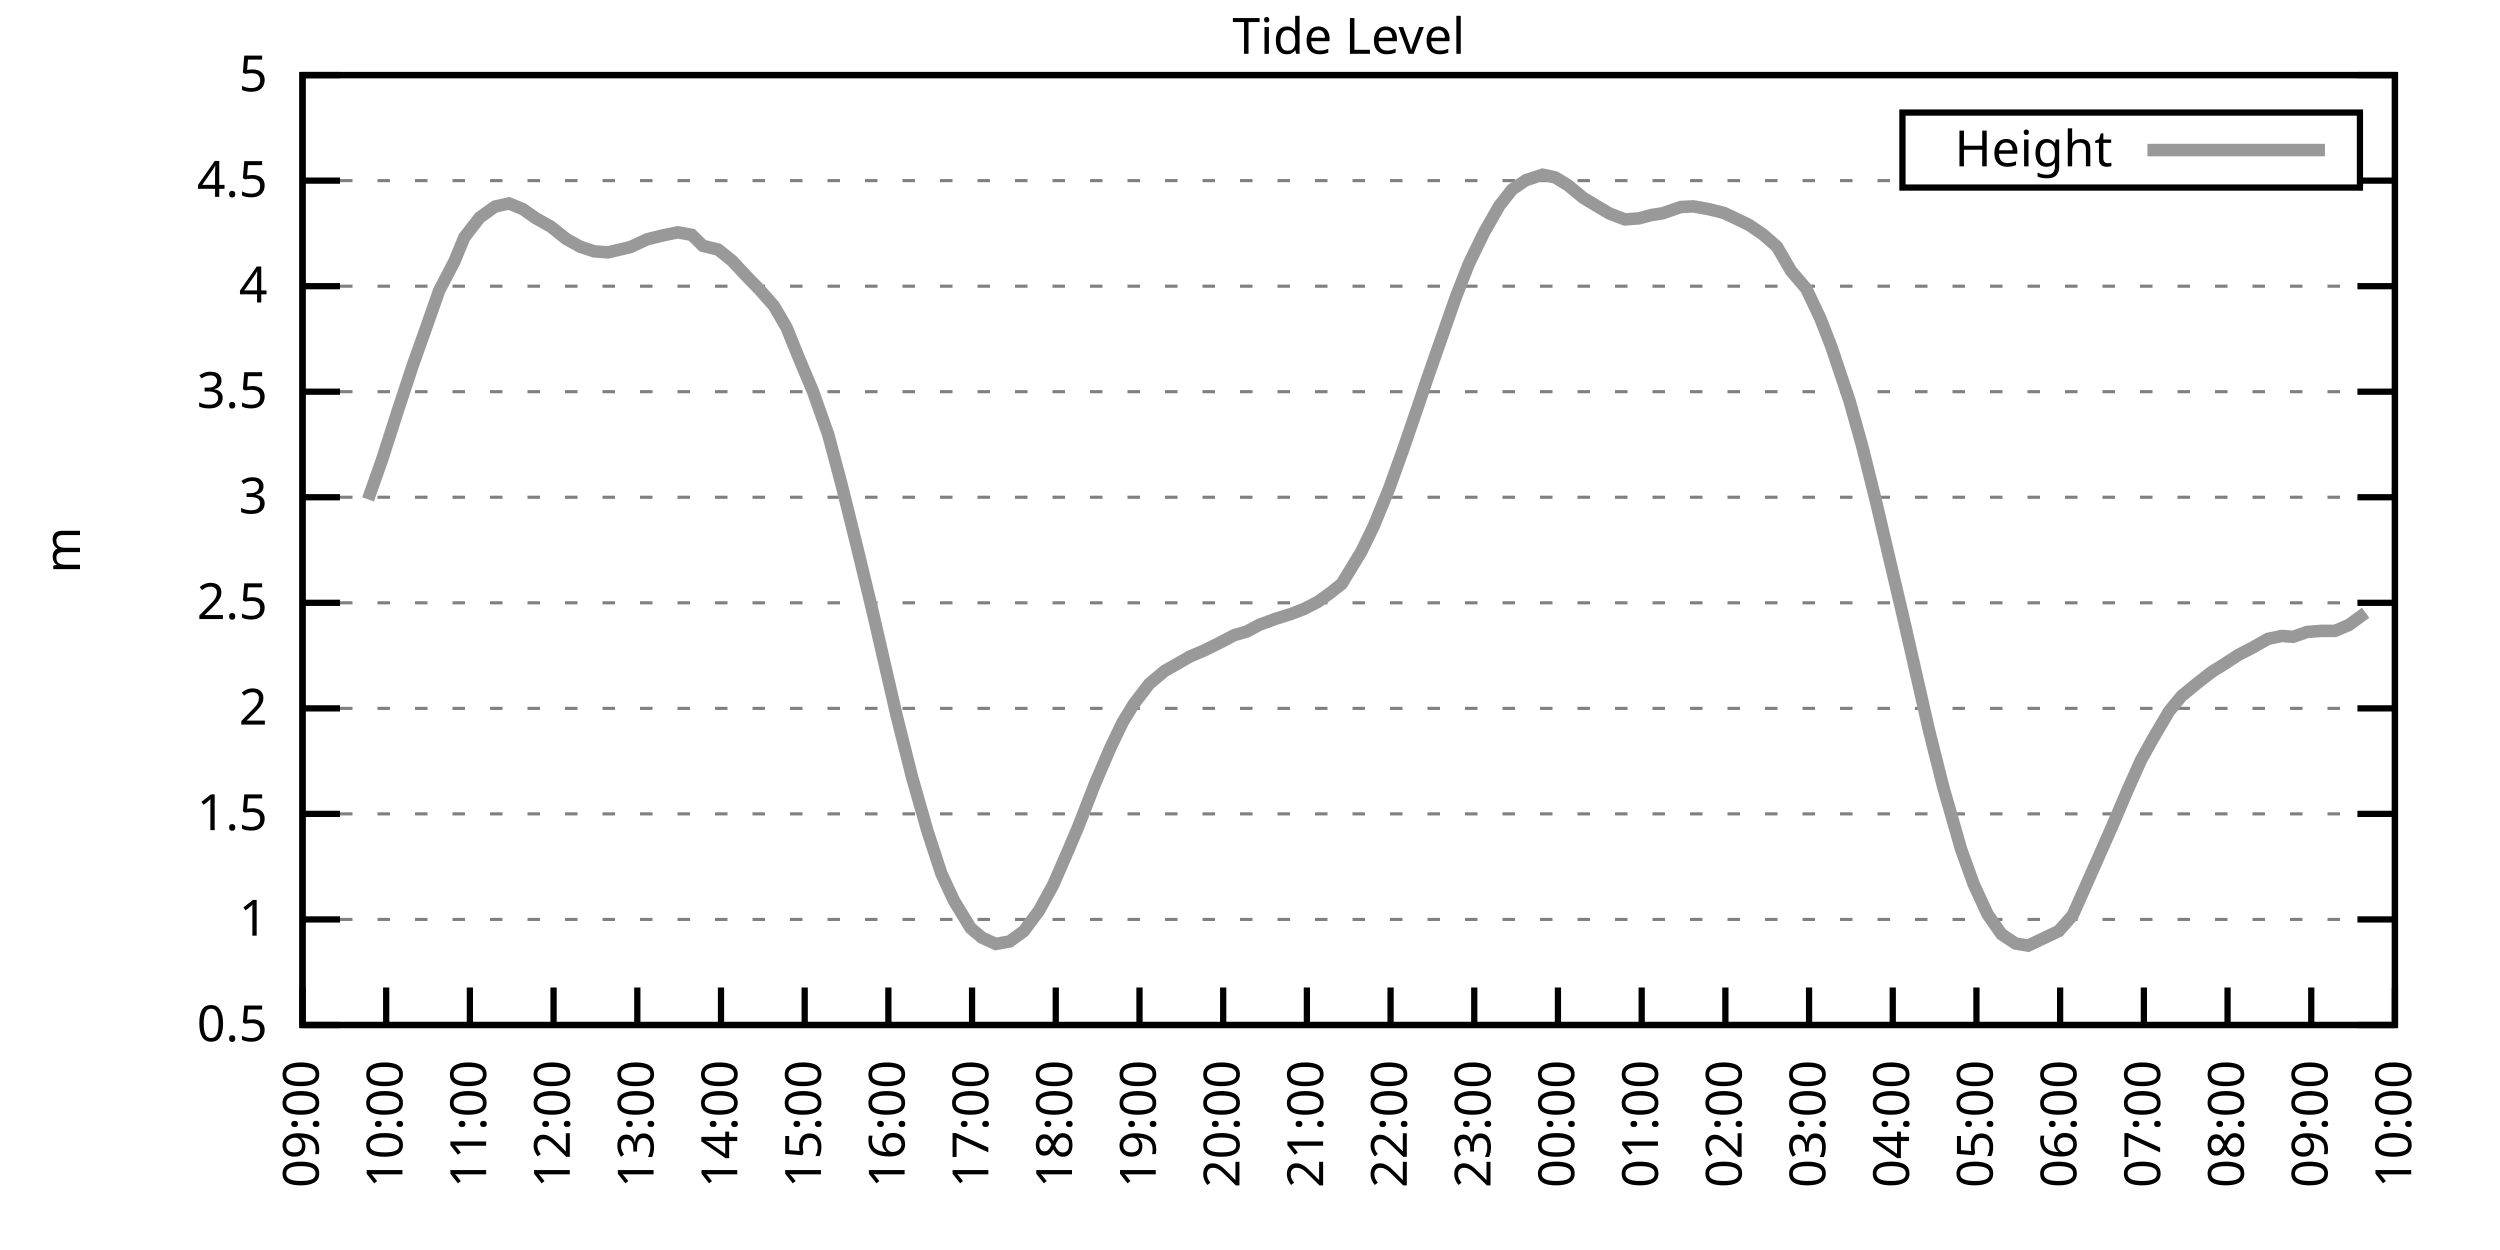
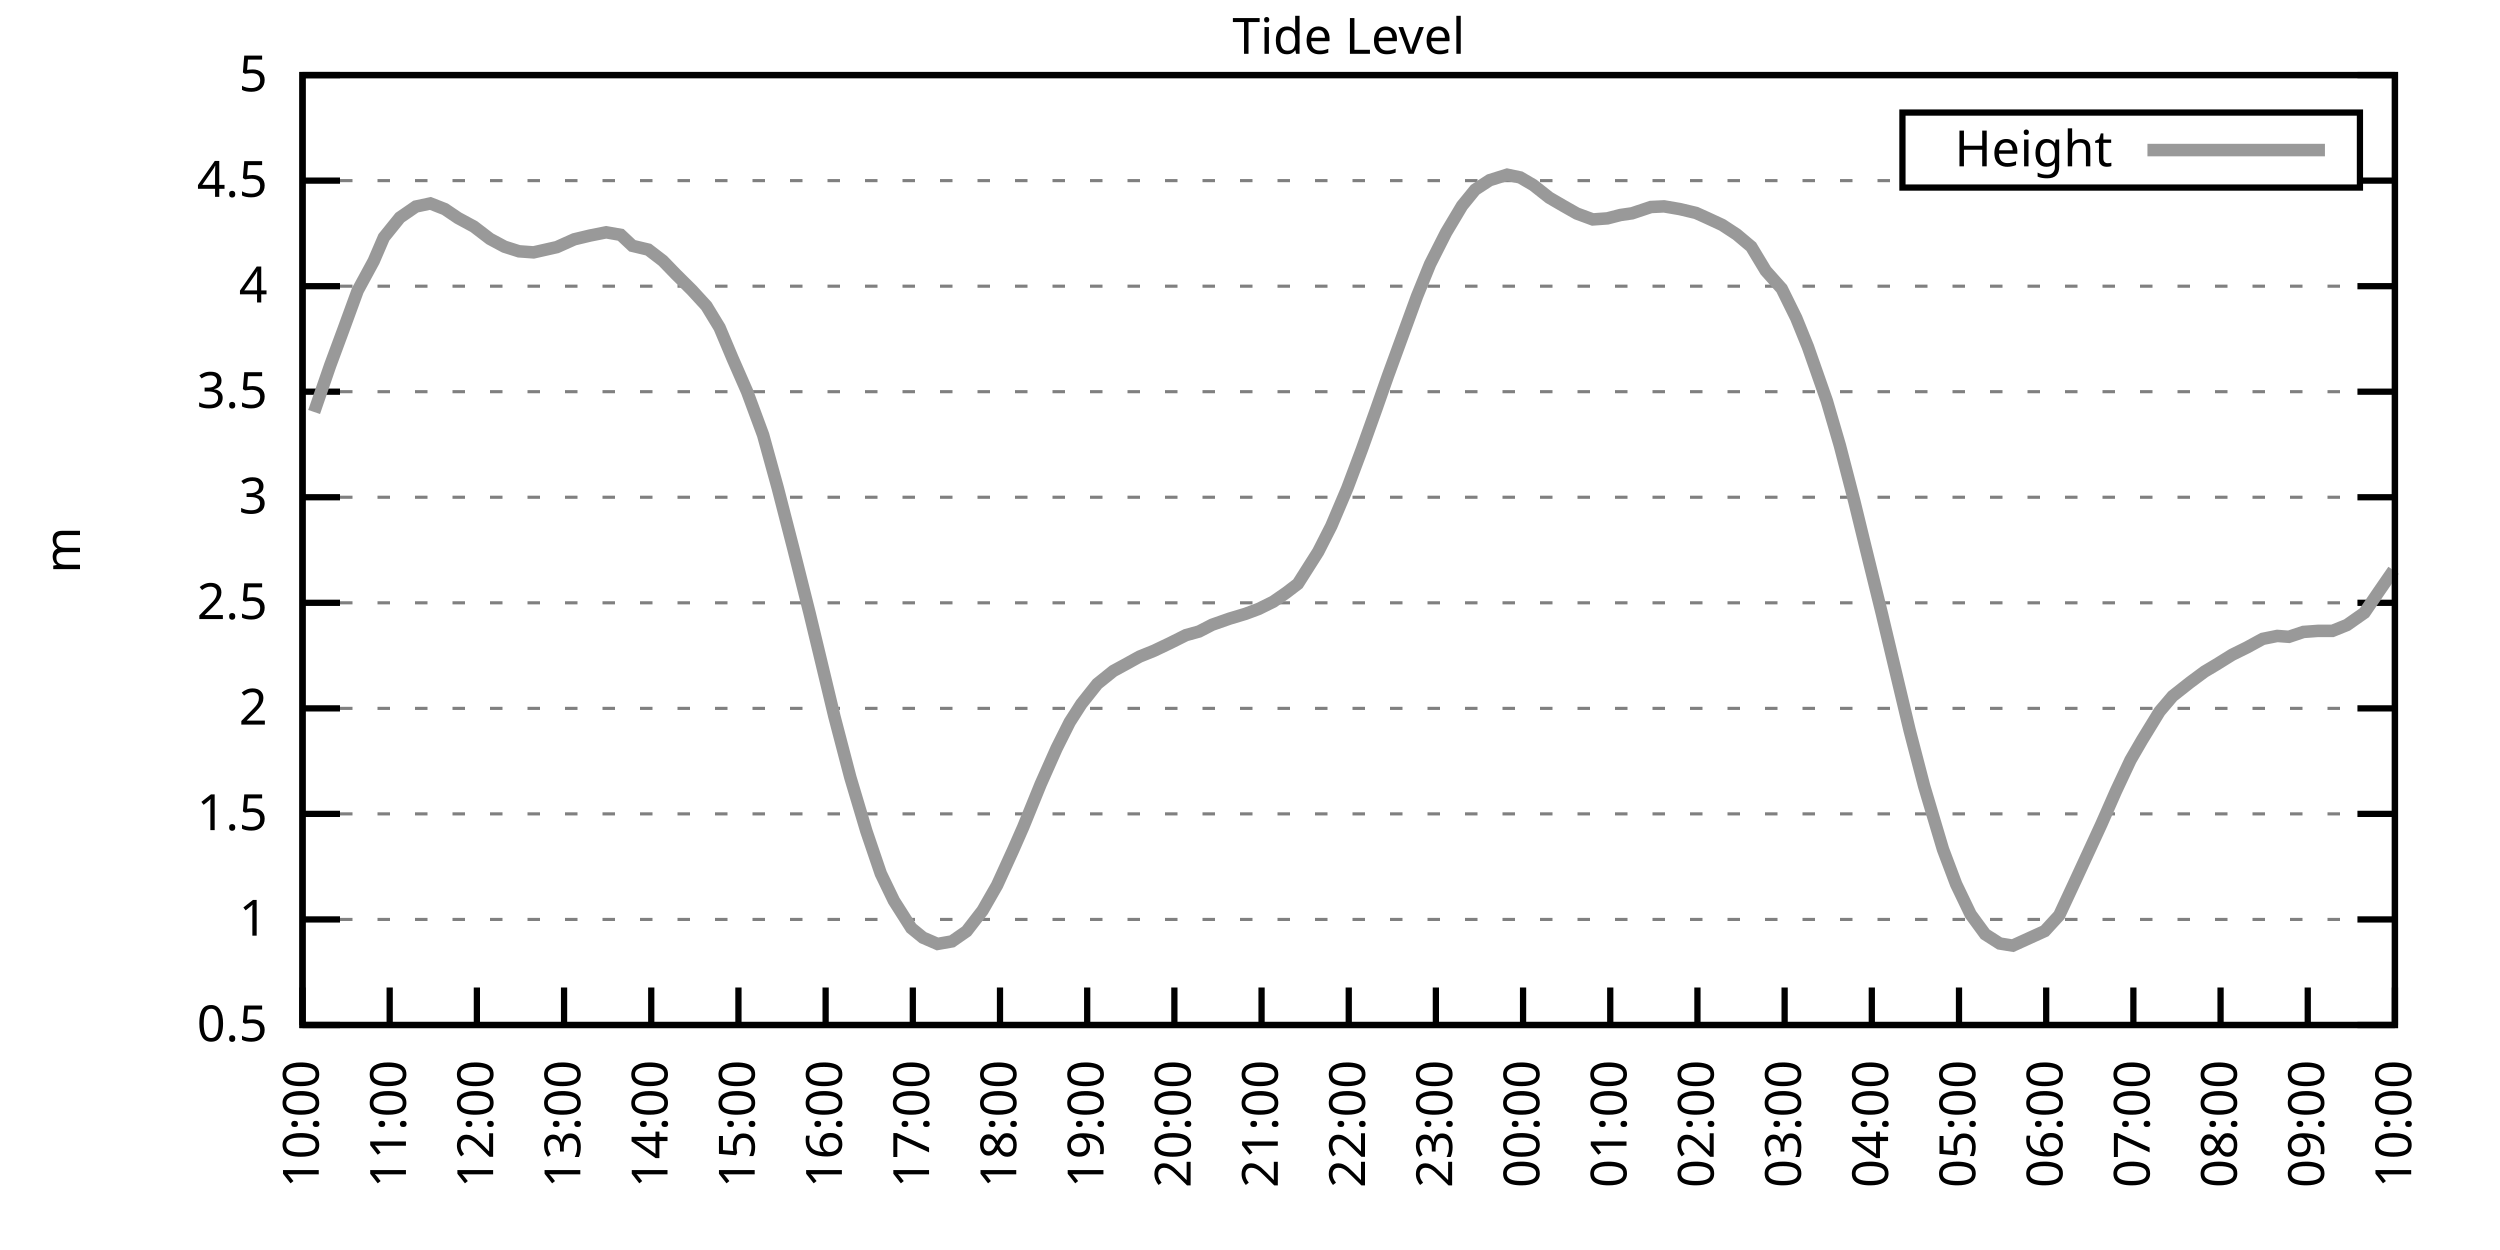
<svg xmlns="http://www.w3.org/2000/svg" xmlns:xlink="http://www.w3.org/1999/xlink" width="400" height="200" viewBox="0 0 400 200">
  <g id="gnuplot_canvas">
    <rect x="0" y="0" width="400" height="200" fill="none" />
    <defs>
      <circle id="gpDot" r="0.5" stroke-width="0.5" stroke="currentColor" />
      <path id="gpPt0" stroke-width="0.333" stroke="currentColor" d="M-1,0 h2 M0,-1 v2" />
      <path id="gpPt1" stroke-width="0.333" stroke="currentColor" d="M-1,-1 L1,1 M1,-1 L-1,1" />
      <path id="gpPt2" stroke-width="0.333" stroke="currentColor" d="M-1,0 L1,0 M0,-1 L0,1 M-1,-1 L1,1 M-1,1 L1,-1" />
      <rect id="gpPt3" stroke-width="0.333" stroke="currentColor" x="-1" y="-1" width="2" height="2" />
      <rect id="gpPt4" stroke-width="0.333" stroke="currentColor" fill="currentColor" x="-1" y="-1" width="2" height="2" />
      <circle id="gpPt5" stroke-width="0.333" stroke="currentColor" cx="0" cy="0" r="1" />
      <use xlink:href="#gpPt5" id="gpPt6" fill="currentColor" stroke="none" />
      <path id="gpPt7" stroke-width="0.333" stroke="currentColor" d="M0,-1.33 L-1.33,0.67 L1.33,0.67 z" />
      <use xlink:href="#gpPt7" id="gpPt8" fill="currentColor" stroke="none" />
      <use xlink:href="#gpPt7" id="gpPt9" stroke="currentColor" transform="rotate(180)" />
      <use xlink:href="#gpPt9" id="gpPt10" fill="currentColor" stroke="none" />
      <use xlink:href="#gpPt3" id="gpPt11" stroke="currentColor" transform="rotate(45)" />
      <use xlink:href="#gpPt11" id="gpPt12" fill="currentColor" stroke="none" />
      <path id="gpPt13" stroke-width="0.333" stroke="currentColor" d="M0,1.330 L1.265,0.411 L0.782,-1.067 L-0.782,-1.076 L-1.265,0.411 z" />
      <use xlink:href="#gpPt13" id="gpPt14" fill="currentColor" stroke="none" />
      <filter id="textbox" filterUnits="objectBoundingBox" x="0" y="0" height="1" width="1">
        <feFlood flood-color="white" flood-opacity="1" result="bgnd" />
        <feComposite in="SourceGraphic" in2="bgnd" operator="atop" />
      </filter>
      <filter id="greybox" filterUnits="objectBoundingBox" x="0" y="0" height="1" width="1">
        <feFlood flood-color="lightgrey" flood-opacity="1" result="grey" />
        <feComposite in="SourceGraphic" in2="grey" operator="atop" />
      </filter>
    </defs>
    <g fill="none" color="white" stroke="currentColor" stroke-width="1.00" stroke-linecap="butt" stroke-linejoin="miter">
</g>
    <g fill="none" color="black" stroke="currentColor" stroke-width="1.00" stroke-linecap="butt" stroke-linejoin="miter">
      <g stroke="none" shape-rendering="crispEdges">
        <polygon fill="rgb(255, 255, 255)" points="48.40,164.00 383.18,164.00 383.18,12.02 48.40,12.02 " />
      </g>
    </g>
    <g fill="none" color="black" stroke="currentColor" stroke-width="1.00" stroke-linecap="butt" stroke-linejoin="miter">
</g>
    <g fill="none" color="black" stroke="black" stroke-width="0.50" stroke-linecap="butt" stroke-linejoin="miter">
</g>
    <g fill="none" color="gray" stroke="currentColor" stroke-width="0.50" stroke-linecap="butt" stroke-linejoin="miter">
      <path stroke="gray" stroke-dasharray="2,4" class="gridline" d="M48.40,164.00 L383.19,164.00  " />
    </g>
    <g fill="none" color="gray" stroke="gray" stroke-width="1.00" stroke-linecap="butt" stroke-linejoin="miter">
</g>
    <g fill="none" color="black" stroke="currentColor" stroke-width="1.00" stroke-linecap="butt" stroke-linejoin="miter">
      <path stroke="black" d="M48.40,164.00 L54.40,164.00 M383.19,164.00 L377.19,164.00  " />
      <g transform="translate(42.80,166.60)" stroke="none" fill="black" font-family="Sans" font-size="8.00" text-anchor="end">
        <text>
          <tspan font-family="Sans"> 0.5</tspan>
        </text>
      </g>
    </g>
    <g fill="none" color="black" stroke="currentColor" stroke-width="1.00" stroke-linecap="butt" stroke-linejoin="miter">
</g>
    <g fill="none" color="black" stroke="black" stroke-width="0.50" stroke-linecap="butt" stroke-linejoin="miter">
</g>
    <g fill="none" color="gray" stroke="currentColor" stroke-width="0.50" stroke-linecap="butt" stroke-linejoin="miter">
      <path stroke="gray" stroke-dasharray="2,4" class="gridline" d="M48.40,147.11 L383.19,147.11  " />
    </g>
    <g fill="none" color="gray" stroke="gray" stroke-width="1.00" stroke-linecap="butt" stroke-linejoin="miter">
</g>
    <g fill="none" color="black" stroke="currentColor" stroke-width="1.00" stroke-linecap="butt" stroke-linejoin="miter">
      <path stroke="black" d="M48.40,147.11 L54.40,147.11 M383.19,147.11 L377.19,147.11  " />
      <g transform="translate(42.80,149.71)" stroke="none" fill="black" font-family="Sans" font-size="8.00" text-anchor="end">
        <text>
          <tspan font-family="Sans"> 1</tspan>
        </text>
      </g>
    </g>
    <g fill="none" color="black" stroke="currentColor" stroke-width="1.00" stroke-linecap="butt" stroke-linejoin="miter">
</g>
    <g fill="none" color="black" stroke="black" stroke-width="0.50" stroke-linecap="butt" stroke-linejoin="miter">
</g>
    <g fill="none" color="gray" stroke="currentColor" stroke-width="0.50" stroke-linecap="butt" stroke-linejoin="miter">
      <path stroke="gray" stroke-dasharray="2,4" class="gridline" d="M48.40,130.22 L383.19,130.22  " />
    </g>
    <g fill="none" color="gray" stroke="gray" stroke-width="1.00" stroke-linecap="butt" stroke-linejoin="miter">
</g>
    <g fill="none" color="black" stroke="currentColor" stroke-width="1.00" stroke-linecap="butt" stroke-linejoin="miter">
      <path stroke="black" d="M48.40,130.22 L54.40,130.22 M383.19,130.22 L377.19,130.22  " />
      <g transform="translate(42.80,132.82)" stroke="none" fill="black" font-family="Sans" font-size="8.00" text-anchor="end">
        <text>
          <tspan font-family="Sans"> 1.5</tspan>
        </text>
      </g>
    </g>
    <g fill="none" color="black" stroke="currentColor" stroke-width="1.00" stroke-linecap="butt" stroke-linejoin="miter">
</g>
    <g fill="none" color="black" stroke="black" stroke-width="0.50" stroke-linecap="butt" stroke-linejoin="miter">
</g>
    <g fill="none" color="gray" stroke="currentColor" stroke-width="0.50" stroke-linecap="butt" stroke-linejoin="miter">
      <path stroke="gray" stroke-dasharray="2,4" class="gridline" d="M48.40,113.34 L383.19,113.34  " />
    </g>
    <g fill="none" color="gray" stroke="gray" stroke-width="1.00" stroke-linecap="butt" stroke-linejoin="miter">
</g>
    <g fill="none" color="black" stroke="currentColor" stroke-width="1.00" stroke-linecap="butt" stroke-linejoin="miter">
      <path stroke="black" d="M48.40,113.34 L54.40,113.34 M383.19,113.34 L377.19,113.34  " />
      <g transform="translate(42.80,115.94)" stroke="none" fill="black" font-family="Sans" font-size="8.00" text-anchor="end">
        <text>
          <tspan font-family="Sans"> 2</tspan>
        </text>
      </g>
    </g>
    <g fill="none" color="black" stroke="currentColor" stroke-width="1.00" stroke-linecap="butt" stroke-linejoin="miter">
</g>
    <g fill="none" color="black" stroke="black" stroke-width="0.50" stroke-linecap="butt" stroke-linejoin="miter">
</g>
    <g fill="none" color="gray" stroke="currentColor" stroke-width="0.50" stroke-linecap="butt" stroke-linejoin="miter">
      <path stroke="gray" stroke-dasharray="2,4" class="gridline" d="M48.40,96.45 L383.19,96.45  " />
    </g>
    <g fill="none" color="gray" stroke="gray" stroke-width="1.00" stroke-linecap="butt" stroke-linejoin="miter">
</g>
    <g fill="none" color="black" stroke="currentColor" stroke-width="1.00" stroke-linecap="butt" stroke-linejoin="miter">
      <path stroke="black" d="M48.40,96.45 L54.40,96.45 M383.19,96.45 L377.19,96.45  " />
      <g transform="translate(42.80,99.05)" stroke="none" fill="black" font-family="Sans" font-size="8.00" text-anchor="end">
        <text>
          <tspan font-family="Sans"> 2.5</tspan>
        </text>
      </g>
    </g>
    <g fill="none" color="black" stroke="currentColor" stroke-width="1.00" stroke-linecap="butt" stroke-linejoin="miter">
</g>
    <g fill="none" color="black" stroke="black" stroke-width="0.50" stroke-linecap="butt" stroke-linejoin="miter">
</g>
    <g fill="none" color="gray" stroke="currentColor" stroke-width="0.50" stroke-linecap="butt" stroke-linejoin="miter">
      <path stroke="gray" stroke-dasharray="2,4" class="gridline" d="M48.40,79.56 L383.19,79.56  " />
    </g>
    <g fill="none" color="gray" stroke="gray" stroke-width="1.00" stroke-linecap="butt" stroke-linejoin="miter">
</g>
    <g fill="none" color="black" stroke="currentColor" stroke-width="1.00" stroke-linecap="butt" stroke-linejoin="miter">
      <path stroke="black" d="M48.40,79.56 L54.40,79.56 M383.19,79.56 L377.19,79.56  " />
      <g transform="translate(42.80,82.16)" stroke="none" fill="black" font-family="Sans" font-size="8.00" text-anchor="end">
        <text>
          <tspan font-family="Sans"> 3</tspan>
        </text>
      </g>
    </g>
    <g fill="none" color="black" stroke="currentColor" stroke-width="1.00" stroke-linecap="butt" stroke-linejoin="miter">
</g>
    <g fill="none" color="black" stroke="black" stroke-width="0.50" stroke-linecap="butt" stroke-linejoin="miter">
</g>
    <g fill="none" color="gray" stroke="currentColor" stroke-width="0.50" stroke-linecap="butt" stroke-linejoin="miter">
      <path stroke="gray" stroke-dasharray="2,4" class="gridline" d="M48.40,62.67 L383.19,62.67  " />
    </g>
    <g fill="none" color="gray" stroke="gray" stroke-width="1.00" stroke-linecap="butt" stroke-linejoin="miter">
</g>
    <g fill="none" color="black" stroke="currentColor" stroke-width="1.00" stroke-linecap="butt" stroke-linejoin="miter">
      <path stroke="black" d="M48.40,62.67 L54.40,62.67 M383.19,62.67 L377.19,62.67  " />
      <g transform="translate(42.80,65.27)" stroke="none" fill="black" font-family="Sans" font-size="8.00" text-anchor="end">
        <text>
          <tspan font-family="Sans"> 3.5</tspan>
        </text>
      </g>
    </g>
    <g fill="none" color="black" stroke="currentColor" stroke-width="1.00" stroke-linecap="butt" stroke-linejoin="miter">
</g>
    <g fill="none" color="black" stroke="black" stroke-width="0.50" stroke-linecap="butt" stroke-linejoin="miter">
</g>
    <g fill="none" color="gray" stroke="currentColor" stroke-width="0.50" stroke-linecap="butt" stroke-linejoin="miter">
      <path stroke="gray" stroke-dasharray="2,4" class="gridline" d="M48.40,45.79 L383.19,45.79  " />
    </g>
    <g fill="none" color="gray" stroke="gray" stroke-width="1.00" stroke-linecap="butt" stroke-linejoin="miter">
</g>
    <g fill="none" color="black" stroke="currentColor" stroke-width="1.00" stroke-linecap="butt" stroke-linejoin="miter">
      <path stroke="black" d="M48.40,45.79 L54.40,45.79 M383.19,45.79 L377.19,45.79  " />
      <g transform="translate(42.80,48.39)" stroke="none" fill="black" font-family="Sans" font-size="8.00" text-anchor="end">
        <text>
          <tspan font-family="Sans"> 4</tspan>
        </text>
      </g>
    </g>
    <g fill="none" color="black" stroke="currentColor" stroke-width="1.00" stroke-linecap="butt" stroke-linejoin="miter">
</g>
    <g fill="none" color="black" stroke="black" stroke-width="0.50" stroke-linecap="butt" stroke-linejoin="miter">
</g>
    <g fill="none" color="gray" stroke="currentColor" stroke-width="0.50" stroke-linecap="butt" stroke-linejoin="miter">
      <path stroke="gray" stroke-dasharray="2,4" class="gridline" d="M48.40,28.90 L304.39,28.90 M377.59,28.90 L383.19,28.90  " />
    </g>
    <g fill="none" color="gray" stroke="gray" stroke-width="1.00" stroke-linecap="butt" stroke-linejoin="miter">
</g>
    <g fill="none" color="black" stroke="currentColor" stroke-width="1.00" stroke-linecap="butt" stroke-linejoin="miter">
      <path stroke="black" d="M48.40,28.90 L54.40,28.90 M383.19,28.90 L377.19,28.90  " />
      <g transform="translate(42.80,31.50)" stroke="none" fill="black" font-family="Sans" font-size="8.00" text-anchor="end">
        <text>
          <tspan font-family="Sans"> 4.5</tspan>
        </text>
      </g>
    </g>
    <g fill="none" color="black" stroke="currentColor" stroke-width="1.00" stroke-linecap="butt" stroke-linejoin="miter">
</g>
    <g fill="none" color="black" stroke="black" stroke-width="0.50" stroke-linecap="butt" stroke-linejoin="miter">
</g>
    <g fill="none" color="gray" stroke="currentColor" stroke-width="0.50" stroke-linecap="butt" stroke-linejoin="miter">
      <path stroke="gray" stroke-dasharray="2,4" class="gridline" d="M48.40,12.01 L383.19,12.01  " />
    </g>
    <g fill="none" color="gray" stroke="gray" stroke-width="1.00" stroke-linecap="butt" stroke-linejoin="miter">
</g>
    <g fill="none" color="black" stroke="currentColor" stroke-width="1.00" stroke-linecap="butt" stroke-linejoin="miter">
      <path stroke="black" d="M48.40,12.01 L54.40,12.01 M383.19,12.01 L377.19,12.01  " />
      <g transform="translate(42.80,14.61)" stroke="none" fill="black" font-family="Sans" font-size="8.00" text-anchor="end">
        <text>
          <tspan font-family="Sans"> 5</tspan>
        </text>
      </g>
    </g>
    <g fill="none" color="black" stroke="currentColor" stroke-width="1.00" stroke-linecap="butt" stroke-linejoin="miter">
      <path stroke="black" d="M48.40,164.00 L48.40,158.00  " />
      <g transform="translate(51.00,169.60) rotate(270.00)" stroke="none" fill="black" font-family="Sans" font-size="8.00" text-anchor="end">
        <text>
-           <tspan font-family="Sans">09:00</tspan>
-         </text>
-       </g>
-     </g>
-     <g fill="none" color="black" stroke="currentColor" stroke-width="1.00" stroke-linecap="butt" stroke-linejoin="miter">
-       <path stroke="black" d="M61.79,164.00 L61.79,158.00  " />
-       <g transform="translate(64.39,169.60) rotate(270.00)" stroke="none" fill="black" font-family="Sans" font-size="8.00" text-anchor="end">
-         <text>
          <tspan font-family="Sans">10:00</tspan>
        </text>
      </g>
    </g>
    <g fill="none" color="black" stroke="currentColor" stroke-width="1.00" stroke-linecap="butt" stroke-linejoin="miter">
-       <path stroke="black" d="M75.18,164.00 L75.18,158.00  " />
-       <g transform="translate(77.78,169.60) rotate(270.00)" stroke="none" fill="black" font-family="Sans" font-size="8.00" text-anchor="end">
+       <path stroke="black" d="M62.35,164.00 L62.35,158.00  " />
+       <g transform="translate(64.95,169.60) rotate(270.00)" stroke="none" fill="black" font-family="Sans" font-size="8.00" text-anchor="end">
        <text>
          <tspan font-family="Sans">11:00</tspan>
        </text>
      </g>
    </g>
    <g fill="none" color="black" stroke="currentColor" stroke-width="1.00" stroke-linecap="butt" stroke-linejoin="miter">
-       <path stroke="black" d="M88.57,164.00 L88.57,158.00  " />
-       <g transform="translate(91.17,169.60) rotate(270.00)" stroke="none" fill="black" font-family="Sans" font-size="8.00" text-anchor="end">
+       <path stroke="black" d="M76.30,164.00 L76.30,158.00  " />
+       <g transform="translate(78.90,169.60) rotate(270.00)" stroke="none" fill="black" font-family="Sans" font-size="8.00" text-anchor="end">
        <text>
          <tspan font-family="Sans">12:00</tspan>
        </text>
      </g>
    </g>
    <g fill="none" color="black" stroke="currentColor" stroke-width="1.00" stroke-linecap="butt" stroke-linejoin="miter">
-       <path stroke="black" d="M101.97,164.00 L101.97,158.00  " />
-       <g transform="translate(104.57,169.60) rotate(270.00)" stroke="none" fill="black" font-family="Sans" font-size="8.00" text-anchor="end">
+       <path stroke="black" d="M90.25,164.00 L90.25,158.00  " />
+       <g transform="translate(92.85,169.60) rotate(270.00)" stroke="none" fill="black" font-family="Sans" font-size="8.00" text-anchor="end">
        <text>
          <tspan font-family="Sans">13:00</tspan>
        </text>
      </g>
    </g>
    <g fill="none" color="black" stroke="currentColor" stroke-width="1.00" stroke-linecap="butt" stroke-linejoin="miter">
-       <path stroke="black" d="M115.36,164.00 L115.36,158.00  " />
-       <g transform="translate(117.96,169.60) rotate(270.00)" stroke="none" fill="black" font-family="Sans" font-size="8.00" text-anchor="end">
+       <path stroke="black" d="M104.20,164.00 L104.20,158.00  " />
+       <g transform="translate(106.80,169.60) rotate(270.00)" stroke="none" fill="black" font-family="Sans" font-size="8.00" text-anchor="end">
        <text>
          <tspan font-family="Sans">14:00</tspan>
        </text>
      </g>
    </g>
    <g fill="none" color="black" stroke="currentColor" stroke-width="1.00" stroke-linecap="butt" stroke-linejoin="miter">
-       <path stroke="black" d="M128.75,164.00 L128.75,158.00  " />
-       <g transform="translate(131.35,169.60) rotate(270.00)" stroke="none" fill="black" font-family="Sans" font-size="8.00" text-anchor="end">
+       <path stroke="black" d="M118.15,164.00 L118.15,158.00  " />
+       <g transform="translate(120.75,169.60) rotate(270.00)" stroke="none" fill="black" font-family="Sans" font-size="8.00" text-anchor="end">
        <text>
          <tspan font-family="Sans">15:00</tspan>
        </text>
      </g>
    </g>
    <g fill="none" color="black" stroke="currentColor" stroke-width="1.00" stroke-linecap="butt" stroke-linejoin="miter">
-       <path stroke="black" d="M142.14,164.00 L142.14,158.00  " />
-       <g transform="translate(144.74,169.60) rotate(270.00)" stroke="none" fill="black" font-family="Sans" font-size="8.00" text-anchor="end">
+       <path stroke="black" d="M132.10,164.00 L132.10,158.00  " />
+       <g transform="translate(134.70,169.60) rotate(270.00)" stroke="none" fill="black" font-family="Sans" font-size="8.00" text-anchor="end">
        <text>
          <tspan font-family="Sans">16:00</tspan>
        </text>
      </g>
    </g>
    <g fill="none" color="black" stroke="currentColor" stroke-width="1.00" stroke-linecap="butt" stroke-linejoin="miter">
-       <path stroke="black" d="M155.53,164.00 L155.53,158.00  " />
-       <g transform="translate(158.13,169.60) rotate(270.00)" stroke="none" fill="black" font-family="Sans" font-size="8.00" text-anchor="end">
+       <path stroke="black" d="M146.05,164.00 L146.05,158.00  " />
+       <g transform="translate(148.65,169.60) rotate(270.00)" stroke="none" fill="black" font-family="Sans" font-size="8.00" text-anchor="end">
        <text>
          <tspan font-family="Sans">17:00</tspan>
        </text>
      </g>
    </g>
    <g fill="none" color="black" stroke="currentColor" stroke-width="1.00" stroke-linecap="butt" stroke-linejoin="miter">
-       <path stroke="black" d="M168.92,164.00 L168.92,158.00  " />
-       <g transform="translate(171.52,169.60) rotate(270.00)" stroke="none" fill="black" font-family="Sans" font-size="8.00" text-anchor="end">
+       <path stroke="black" d="M160.00,164.00 L160.00,158.00  " />
+       <g transform="translate(162.60,169.60) rotate(270.00)" stroke="none" fill="black" font-family="Sans" font-size="8.00" text-anchor="end">
        <text>
          <tspan font-family="Sans">18:00</tspan>
        </text>
      </g>
    </g>
    <g fill="none" color="black" stroke="currentColor" stroke-width="1.00" stroke-linecap="butt" stroke-linejoin="miter">
-       <path stroke="black" d="M182.32,164.00 L182.32,158.00  " />
-       <g transform="translate(184.92,169.60) rotate(270.00)" stroke="none" fill="black" font-family="Sans" font-size="8.00" text-anchor="end">
+       <path stroke="black" d="M173.95,164.00 L173.95,158.00  " />
+       <g transform="translate(176.55,169.60) rotate(270.00)" stroke="none" fill="black" font-family="Sans" font-size="8.00" text-anchor="end">
        <text>
          <tspan font-family="Sans">19:00</tspan>
        </text>
      </g>
    </g>
    <g fill="none" color="black" stroke="currentColor" stroke-width="1.00" stroke-linecap="butt" stroke-linejoin="miter">
-       <path stroke="black" d="M195.71,164.00 L195.71,158.00  " />
-       <g transform="translate(198.31,169.60) rotate(270.00)" stroke="none" fill="black" font-family="Sans" font-size="8.00" text-anchor="end">
+       <path stroke="black" d="M187.90,164.00 L187.90,158.00  " />
+       <g transform="translate(190.50,169.60) rotate(270.00)" stroke="none" fill="black" font-family="Sans" font-size="8.00" text-anchor="end">
        <text>
          <tspan font-family="Sans">20:00</tspan>
        </text>
      </g>
    </g>
    <g fill="none" color="black" stroke="currentColor" stroke-width="1.00" stroke-linecap="butt" stroke-linejoin="miter">
-       <path stroke="black" d="M209.10,164.00 L209.10,158.00  " />
-       <g transform="translate(211.70,169.60) rotate(270.00)" stroke="none" fill="black" font-family="Sans" font-size="8.00" text-anchor="end">
+       <path stroke="black" d="M201.85,164.00 L201.85,158.00  " />
+       <g transform="translate(204.45,169.60) rotate(270.00)" stroke="none" fill="black" font-family="Sans" font-size="8.00" text-anchor="end">
        <text>
          <tspan font-family="Sans">21:00</tspan>
        </text>
      </g>
    </g>
    <g fill="none" color="black" stroke="currentColor" stroke-width="1.00" stroke-linecap="butt" stroke-linejoin="miter">
-       <path stroke="black" d="M222.49,164.00 L222.49,158.00  " />
-       <g transform="translate(225.09,169.60) rotate(270.00)" stroke="none" fill="black" font-family="Sans" font-size="8.00" text-anchor="end">
+       <path stroke="black" d="M215.80,164.00 L215.80,158.00  " />
+       <g transform="translate(218.40,169.60) rotate(270.00)" stroke="none" fill="black" font-family="Sans" font-size="8.00" text-anchor="end">
        <text>
          <tspan font-family="Sans">22:00</tspan>
        </text>
      </g>
    </g>
    <g fill="none" color="black" stroke="currentColor" stroke-width="1.00" stroke-linecap="butt" stroke-linejoin="miter">
-       <path stroke="black" d="M235.88,164.00 L235.88,158.00  " />
-       <g transform="translate(238.48,169.60) rotate(270.00)" stroke="none" fill="black" font-family="Sans" font-size="8.00" text-anchor="end">
+       <path stroke="black" d="M229.74,164.00 L229.74,158.00  " />
+       <g transform="translate(232.34,169.60) rotate(270.00)" stroke="none" fill="black" font-family="Sans" font-size="8.00" text-anchor="end">
        <text>
          <tspan font-family="Sans">23:00</tspan>
        </text>
      </g>
    </g>
    <g fill="none" color="black" stroke="currentColor" stroke-width="1.00" stroke-linecap="butt" stroke-linejoin="miter">
-       <path stroke="black" d="M249.27,164.00 L249.27,158.00  " />
-       <g transform="translate(251.87,169.60) rotate(270.00)" stroke="none" fill="black" font-family="Sans" font-size="8.00" text-anchor="end">
+       <path stroke="black" d="M243.69,164.00 L243.69,158.00  " />
+       <g transform="translate(246.29,169.60) rotate(270.00)" stroke="none" fill="black" font-family="Sans" font-size="8.00" text-anchor="end">
        <text>
          <tspan font-family="Sans">00:00</tspan>
        </text>
      </g>
    </g>
    <g fill="none" color="black" stroke="currentColor" stroke-width="1.00" stroke-linecap="butt" stroke-linejoin="miter">
-       <path stroke="black" d="M262.67,164.00 L262.67,158.00  " />
-       <g transform="translate(265.27,169.60) rotate(270.00)" stroke="none" fill="black" font-family="Sans" font-size="8.00" text-anchor="end">
+       <path stroke="black" d="M257.64,164.00 L257.64,158.00  " />
+       <g transform="translate(260.24,169.60) rotate(270.00)" stroke="none" fill="black" font-family="Sans" font-size="8.00" text-anchor="end">
        <text>
          <tspan font-family="Sans">01:00</tspan>
        </text>
      </g>
    </g>
    <g fill="none" color="black" stroke="currentColor" stroke-width="1.00" stroke-linecap="butt" stroke-linejoin="miter">
-       <path stroke="black" d="M276.06,164.00 L276.06,158.00  " />
-       <g transform="translate(278.66,169.60) rotate(270.00)" stroke="none" fill="black" font-family="Sans" font-size="8.00" text-anchor="end">
+       <path stroke="black" d="M271.59,164.00 L271.59,158.00  " />
+       <g transform="translate(274.19,169.60) rotate(270.00)" stroke="none" fill="black" font-family="Sans" font-size="8.00" text-anchor="end">
        <text>
          <tspan font-family="Sans">02:00</tspan>
        </text>
      </g>
    </g>
    <g fill="none" color="black" stroke="currentColor" stroke-width="1.00" stroke-linecap="butt" stroke-linejoin="miter">
-       <path stroke="black" d="M289.45,164.00 L289.45,158.00  " />
-       <g transform="translate(292.05,169.60) rotate(270.00)" stroke="none" fill="black" font-family="Sans" font-size="8.00" text-anchor="end">
+       <path stroke="black" d="M285.54,164.00 L285.54,158.00  " />
+       <g transform="translate(288.14,169.60) rotate(270.00)" stroke="none" fill="black" font-family="Sans" font-size="8.00" text-anchor="end">
        <text>
          <tspan font-family="Sans">03:00</tspan>
        </text>
      </g>
    </g>
    <g fill="none" color="black" stroke="currentColor" stroke-width="1.00" stroke-linecap="butt" stroke-linejoin="miter">
-       <path stroke="black" d="M302.84,164.00 L302.84,158.00  " />
-       <g transform="translate(305.44,169.60) rotate(270.00)" stroke="none" fill="black" font-family="Sans" font-size="8.00" text-anchor="end">
+       <path stroke="black" d="M299.49,164.00 L299.49,158.00  " />
+       <g transform="translate(302.09,169.60) rotate(270.00)" stroke="none" fill="black" font-family="Sans" font-size="8.00" text-anchor="end">
        <text>
          <tspan font-family="Sans">04:00</tspan>
        </text>
      </g>
    </g>
    <g fill="none" color="black" stroke="currentColor" stroke-width="1.00" stroke-linecap="butt" stroke-linejoin="miter">
-       <path stroke="black" d="M316.23,164.00 L316.23,158.00  " />
-       <g transform="translate(318.83,169.60) rotate(270.00)" stroke="none" fill="black" font-family="Sans" font-size="8.00" text-anchor="end">
+       <path stroke="black" d="M313.44,164.00 L313.44,158.00  " />
+       <g transform="translate(316.04,169.60) rotate(270.00)" stroke="none" fill="black" font-family="Sans" font-size="8.00" text-anchor="end">
        <text>
          <tspan font-family="Sans">05:00</tspan>
        </text>
      </g>
    </g>
    <g fill="none" color="black" stroke="currentColor" stroke-width="1.00" stroke-linecap="butt" stroke-linejoin="miter">
-       <path stroke="black" d="M329.62,164.00 L329.62,158.00  " />
-       <g transform="translate(332.22,169.60) rotate(270.00)" stroke="none" fill="black" font-family="Sans" font-size="8.00" text-anchor="end">
+       <path stroke="black" d="M327.39,164.00 L327.39,158.00  " />
+       <g transform="translate(329.99,169.60) rotate(270.00)" stroke="none" fill="black" font-family="Sans" font-size="8.00" text-anchor="end">
        <text>
          <tspan font-family="Sans">06:00</tspan>
        </text>
      </g>
    </g>
    <g fill="none" color="black" stroke="currentColor" stroke-width="1.00" stroke-linecap="butt" stroke-linejoin="miter">
-       <path stroke="black" d="M343.02,164.00 L343.02,158.00  " />
-       <g transform="translate(345.62,169.60) rotate(270.00)" stroke="none" fill="black" font-family="Sans" font-size="8.00" text-anchor="end">
+       <path stroke="black" d="M341.34,164.00 L341.34,158.00  " />
+       <g transform="translate(343.94,169.60) rotate(270.00)" stroke="none" fill="black" font-family="Sans" font-size="8.00" text-anchor="end">
        <text>
          <tspan font-family="Sans">07:00</tspan>
        </text>
      </g>
    </g>
    <g fill="none" color="black" stroke="currentColor" stroke-width="1.00" stroke-linecap="butt" stroke-linejoin="miter">
-       <path stroke="black" d="M356.41,164.00 L356.41,158.00  " />
-       <g transform="translate(359.01,169.60) rotate(270.00)" stroke="none" fill="black" font-family="Sans" font-size="8.00" text-anchor="end">
+       <path stroke="black" d="M355.29,164.00 L355.29,158.00  " />
+       <g transform="translate(357.89,169.60) rotate(270.00)" stroke="none" fill="black" font-family="Sans" font-size="8.00" text-anchor="end">
        <text>
          <tspan font-family="Sans">08:00</tspan>
        </text>
      </g>
    </g>
    <g fill="none" color="black" stroke="currentColor" stroke-width="1.00" stroke-linecap="butt" stroke-linejoin="miter">
-       <path stroke="black" d="M369.80,164.00 L369.80,158.00  " />
-       <g transform="translate(372.40,169.60) rotate(270.00)" stroke="none" fill="black" font-family="Sans" font-size="8.00" text-anchor="end">
+       <path stroke="black" d="M369.24,164.00 L369.24,158.00  " />
+       <g transform="translate(371.84,169.60) rotate(270.00)" stroke="none" fill="black" font-family="Sans" font-size="8.00" text-anchor="end">
        <text>
          <tspan font-family="Sans">09:00</tspan>
        </text>
      </g>
    </g>
    <g fill="none" color="black" stroke="currentColor" stroke-width="1.00" stroke-linecap="butt" stroke-linejoin="miter">
      <path stroke="black" d="M383.19,164.00 L383.19,158.00  " />
      <g transform="translate(385.79,169.60) rotate(270.00)" stroke="none" fill="black" font-family="Sans" font-size="8.00" text-anchor="end">
        <text>
          <tspan font-family="Sans">10:00</tspan>
        </text>
      </g>
    </g>
    <g fill="none" color="black" stroke="currentColor" stroke-width="1.00" stroke-linecap="butt" stroke-linejoin="miter">
</g>
    <g fill="none" color="black" stroke="currentColor" stroke-width="1.00" stroke-linecap="butt" stroke-linejoin="miter">
      <path stroke="black" d="M48.40,12.01 L48.40,164.00 L383.19,164.00 L383.19,12.01 L48.40,12.01 Z  " />
    </g>
    <g fill="none" color="black" stroke="currentColor" stroke-width="1.00" stroke-linecap="butt" stroke-linejoin="miter">
</g>
    <g fill="none" color="black" stroke="currentColor" stroke-width="1.00" stroke-linecap="butt" stroke-linejoin="miter">
      <path stroke="black" d="M304.39,30.01 L304.39,18.01 L377.59,18.01 L377.59,30.01 L304.39,30.01 Z  " />
    </g>
    <g id="Tide_level_plot_1">
      <g fill="none" color="white" stroke="black" stroke-width="2.00" stroke-linecap="butt" stroke-linejoin="miter">
</g>
      <g fill="none" color="black" stroke="currentColor" stroke-width="2.00" stroke-linecap="butt" stroke-linejoin="miter">
        <g transform="translate(337.99,26.61)" stroke="none" fill="black" font-family="Sans" font-size="8.00" text-anchor="end">
          <text>
            <tspan font-family="Sans">Height</tspan>
          </text>
        </g>
      </g>
      <g fill="none" color="black" stroke="currentColor" stroke-width="2.00" stroke-linecap="butt" stroke-linejoin="miter">
-         <path stroke="rgb(153, 153, 153)" d="M343.59,24.01 L371.99,24.01 M58.89,79.90 L61.12,73.58 L63.58,65.92 L66.03,58.49 L68.04,52.84 L70.27,46.49   L72.73,41.77 L74.29,37.98 L76.75,34.81 L79.20,33.05 L81.43,32.55 L83.66,33.46 L85.67,34.88 L88.13,36.26   L90.58,38.22 L92.82,39.47 L95.05,40.21 L97.28,40.38 L100.85,39.54 L103.53,38.29 L105.98,37.68 L108.44,37.17   L110.67,37.58 L112.46,39.33 L114.91,39.94 L117.14,41.73 L119.15,43.89 L121.61,46.43 L123.84,48.96 L125.85,52.41   L127.86,57.37 L130.09,62.67 L132.54,69.60 L134.78,78.04 L137.23,87.94 L139.69,98.14 L141.47,105.87 L143.48,114.59   L145.94,124.38 L148.39,132.96 L150.62,139.78 L152.63,144.11 L155.31,148.50 L157.10,150.02 L159.33,151.03 L161.56,150.62   L163.79,149.00 L166.25,145.69 L168.48,141.64 L170.93,136.03 L172.50,132.32 L175.17,125.46 L177.63,119.72 L179.64,115.53   L181.42,112.63 L183.88,109.42 L186.33,107.36 L188.12,106.35 L190.35,105.06 L192.58,104.12 L195.04,102.90 L197.49,101.62   L199.50,101.04 L201.51,99.96 L204.19,98.98 L206.64,98.21 L208.65,97.43 L210.88,96.28 L212.89,94.83 L214.68,93.41   L217.80,88.28 L219.81,84.15 L222.27,78.14 L224.50,71.93 L226.73,65.44 L228.52,60.14 L232.98,47.41 L234.99,42.27   L237.44,37.21 L239.90,32.92 L241.91,30.35 L244.14,28.83 L246.82,27.95 L248.83,28.39 L250.84,29.61 L253.29,31.63   L255.52,32.98 L257.53,34.17 L259.99,35.11 L262.22,34.94 L264.23,34.40 L266.01,34.13 L268.92,33.12 L270.92,33.02   L273.38,33.46 L275.83,34.07 L277.62,34.91 L279.85,35.99 L282.08,37.51 L284.32,39.47 L286.55,43.32 L289.00,46.19   L291.23,50.89 L293.02,55.48 L295.92,64.13 L297.93,71.29 L300.16,80.24 L301.95,87.87 L304.40,98.27 L304.63,99.25   L308.64,116.85 L310.88,125.77 L313.78,135.90 L315.79,141.47 L318.02,146.30 L320.25,149.48 L322.48,150.96 L324.49,151.30   L329.40,148.97 L331.63,146.44 L333.86,141.44 L335.87,136.91 L338.10,131.85 L340.34,126.58 L342.57,121.61 L344.35,118.40   L347.03,113.84 L349.04,111.38 L351.72,109.18 L353.95,107.46 L355.74,106.35 L358.19,104.76 L360.42,103.61 L362.88,102.22   L365.11,101.75 L366.90,101.89 L369.13,101.11 L371.36,100.94 L373.59,100.94 L375.82,100.00 L378.50,98.04  " />
+         <path stroke="rgb(153, 153, 153)" d="M343.59,24.01 L371.99,24.01 M50.26,65.92 L52.82,58.49 L54.91,52.84 L57.23,46.49 L59.79,41.77 L61.42,37.98   L63.98,34.81 L66.53,33.05 L68.86,32.55 L71.18,33.46 L73.28,34.88 L75.83,36.26 L78.39,38.22 L80.72,39.47   L83.04,40.21 L85.37,40.38 L89.09,39.54 L91.88,38.29 L94.43,37.68 L96.99,37.17 L99.32,37.58 L101.18,39.33   L103.73,39.94 L106.06,41.73 L108.15,43.89 L110.71,46.43 L113.03,48.96 L115.13,52.41 L117.22,57.37 L119.54,62.67   L122.10,69.60 L124.43,78.04 L126.98,87.94 L129.54,98.14 L131.40,105.87 L133.49,114.59 L136.05,124.38 L138.61,132.96   L140.93,139.78 L143.02,144.11 L145.81,148.50 L147.67,150.02 L150.00,151.03 L152.32,150.62 L154.65,149.00 L157.21,145.69   L159.53,141.64 L162.09,136.03 L163.72,132.32 L166.51,125.46 L169.06,119.72 L171.16,115.53 L173.02,112.63 L175.57,109.42   L178.13,107.36 L179.99,106.35 L182.32,105.06 L184.64,104.12 L187.20,102.90 L189.76,101.62 L191.85,101.04 L193.94,99.96   L196.73,98.98 L199.29,98.21 L201.38,97.43 L203.71,96.28 L205.80,94.83 L207.66,93.41 L210.91,88.28 L213.01,84.15   L215.56,78.14 L217.89,71.93 L220.21,65.44 L222.07,60.14 L226.72,47.41 L228.81,42.27 L231.37,37.21 L233.93,32.92   L236.02,30.35 L238.35,28.83 L241.14,27.95 L243.23,28.39 L245.32,29.61 L247.88,31.63 L250.20,32.98 L252.30,34.17   L254.85,35.11 L257.18,34.94 L259.27,34.40 L261.13,34.13 L264.15,33.12 L266.25,33.02 L268.80,33.46 L271.36,34.07   L273.22,34.91 L275.55,35.99 L277.87,37.51 L280.20,39.47 L282.52,43.32 L285.08,46.19 L287.40,50.89 L289.26,55.48   L292.29,64.13 L294.38,71.29 L296.70,80.24 L298.56,87.87 L301.12,98.27 L301.35,99.25 L305.54,116.85 L307.86,125.77   L310.88,135.90 L312.98,141.47 L315.30,146.30 L317.63,149.48 L319.95,150.96 L322.04,151.30 L327.16,148.97 L329.48,146.44   L331.81,141.44 L333.90,136.91 L336.23,131.85 L338.55,126.58 L340.88,121.61 L342.74,118.40 L345.53,113.84 L347.62,111.38   L350.41,109.18 L352.73,107.46 L354.59,106.35 L357.15,104.76 L359.48,103.61 L362.03,102.22 L364.36,101.75 L366.22,101.89   L368.54,101.11 L370.87,100.94 L373.19,100.94 L375.52,100.00 L378.31,98.04 L380.63,94.63 L382.96,91.25  " />
      </g>
    </g>
    <g fill="none" color="black" stroke="currentColor" stroke-width="2.00" stroke-linecap="butt" stroke-linejoin="miter">
</g>
    <g fill="none" color="black" stroke="black" stroke-width="1.00" stroke-linecap="butt" stroke-linejoin="miter">
</g>
    <g fill="none" color="black" stroke="currentColor" stroke-width="1.00" stroke-linecap="butt" stroke-linejoin="miter">
      <path stroke="black" d="M48.40,12.01 L48.40,164.00 L383.19,164.00 L383.19,12.01 L48.40,12.01 Z  " />
      <g transform="translate(12.80,88.01) rotate(270.00)" stroke="none" fill="black" font-family="Sans" font-size="8.00" text-anchor="middle">
        <text>
          <tspan font-family="Sans">m</tspan>
        </text>
      </g>
    </g>
    <g fill="none" color="black" stroke="currentColor" stroke-width="1.00" stroke-linecap="butt" stroke-linejoin="miter">
</g>
    <g fill="none" color="black" stroke="currentColor" stroke-width="1.00" stroke-linecap="butt" stroke-linejoin="miter">
      <g transform="translate(215.79,8.61)" stroke="none" fill="black" font-family="Sans" font-size="8.00" text-anchor="middle">
        <text>
          <tspan font-family="Sans">Tide Level</tspan>
        </text>
      </g>
    </g>
    <g fill="none" color="black" stroke="currentColor" stroke-width="1.00" stroke-linecap="butt" stroke-linejoin="miter">
</g>
  </g>
</svg>
